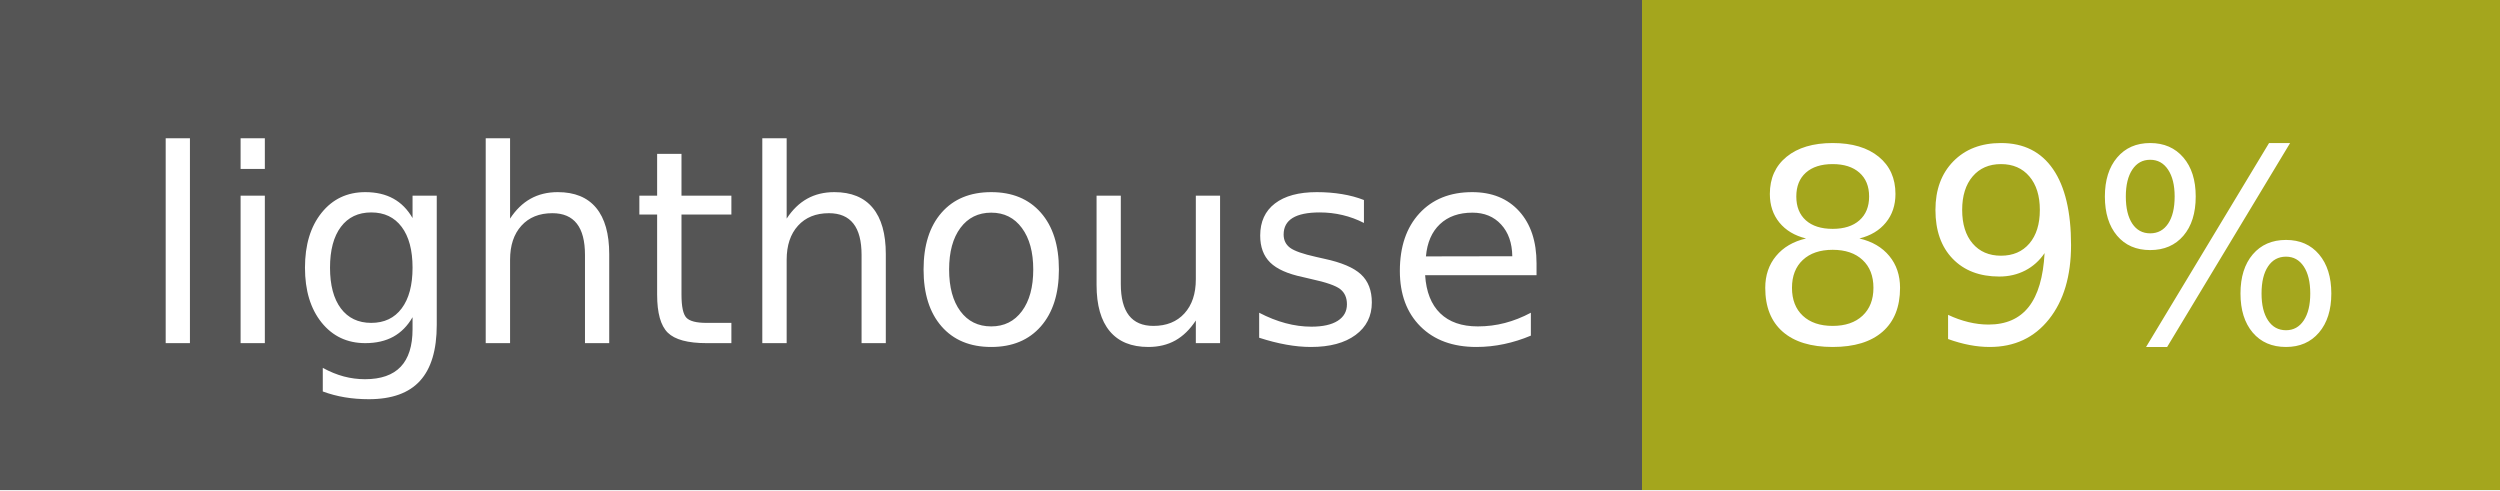
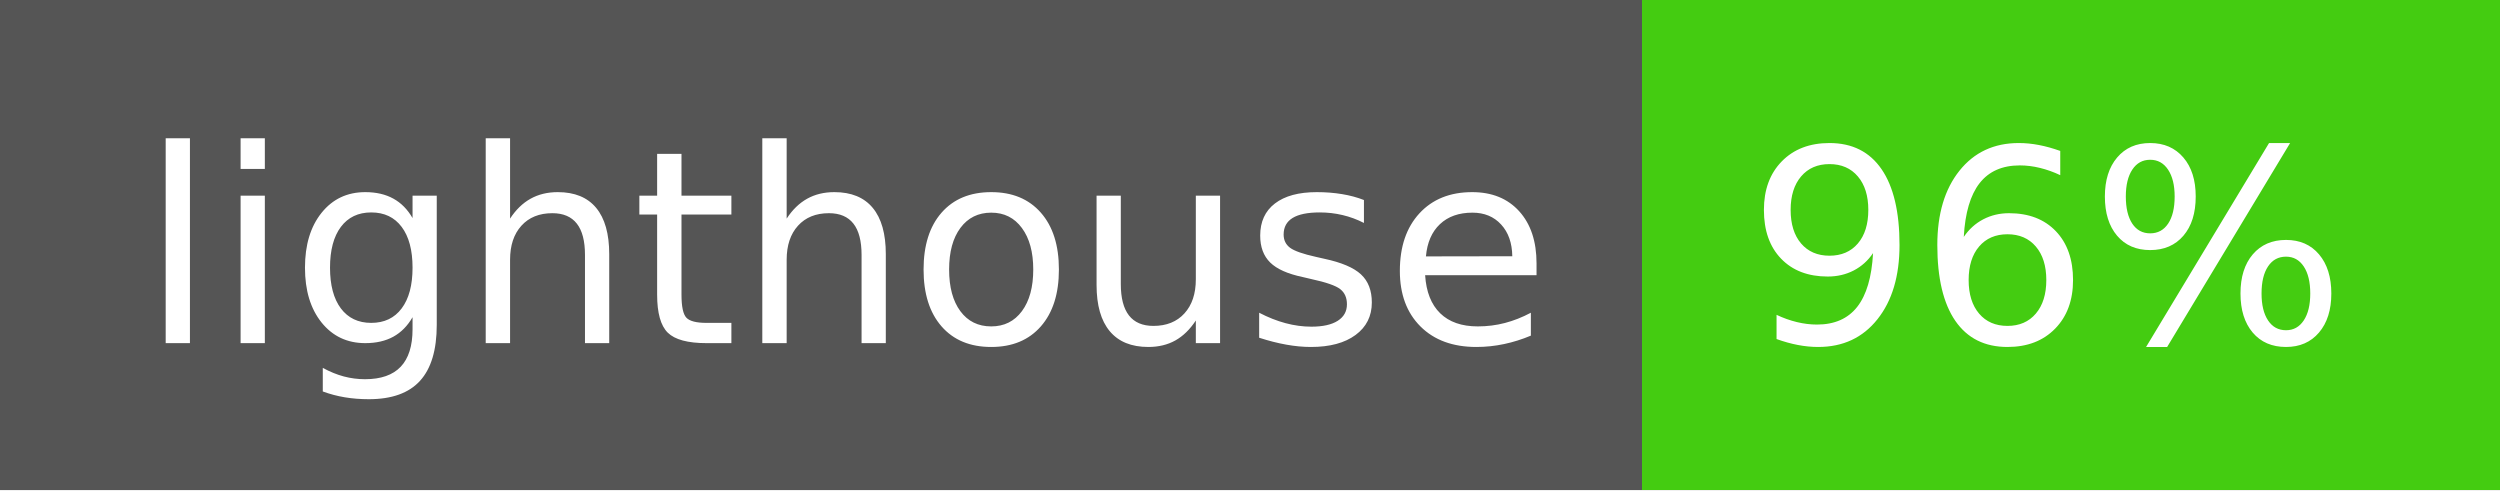
- <svg xmlns="http://www.w3.org/2000/svg" width="102" height="20" role="img" aria-label="lighthouse: 89%">
+ <svg xmlns="http://www.w3.org/2000/svg" width="102" height="20" role="img" aria-label="lighthouse: 96%">
  <g shape-rendering="crispEdges">
    <rect width="67" height="20" fill="#555" />
-     <rect x="67" width="35" height="20" fill="#a4a61d" />
+     <rect x="67" width="35" height="20" fill="#4c1" />
  </g>
  <g fill="#fff" text-anchor="middle" font-family="Verdana,Geneva,DejaVu Sans,sans-serif" text-rendering="geometricPrecision" font-size="110">
    <text x="345" y="140" transform="scale(.1)" fill="#fff" textLength="570">lighthouse</text>
-     <text x="835" y="140" transform="scale(.1)" fill="#fff" textLength="250">89%</text>
+     <text x="835" y="140" transform="scale(.1)" fill="#fff" textLength="250">96%</text>
  </g>
</svg>
